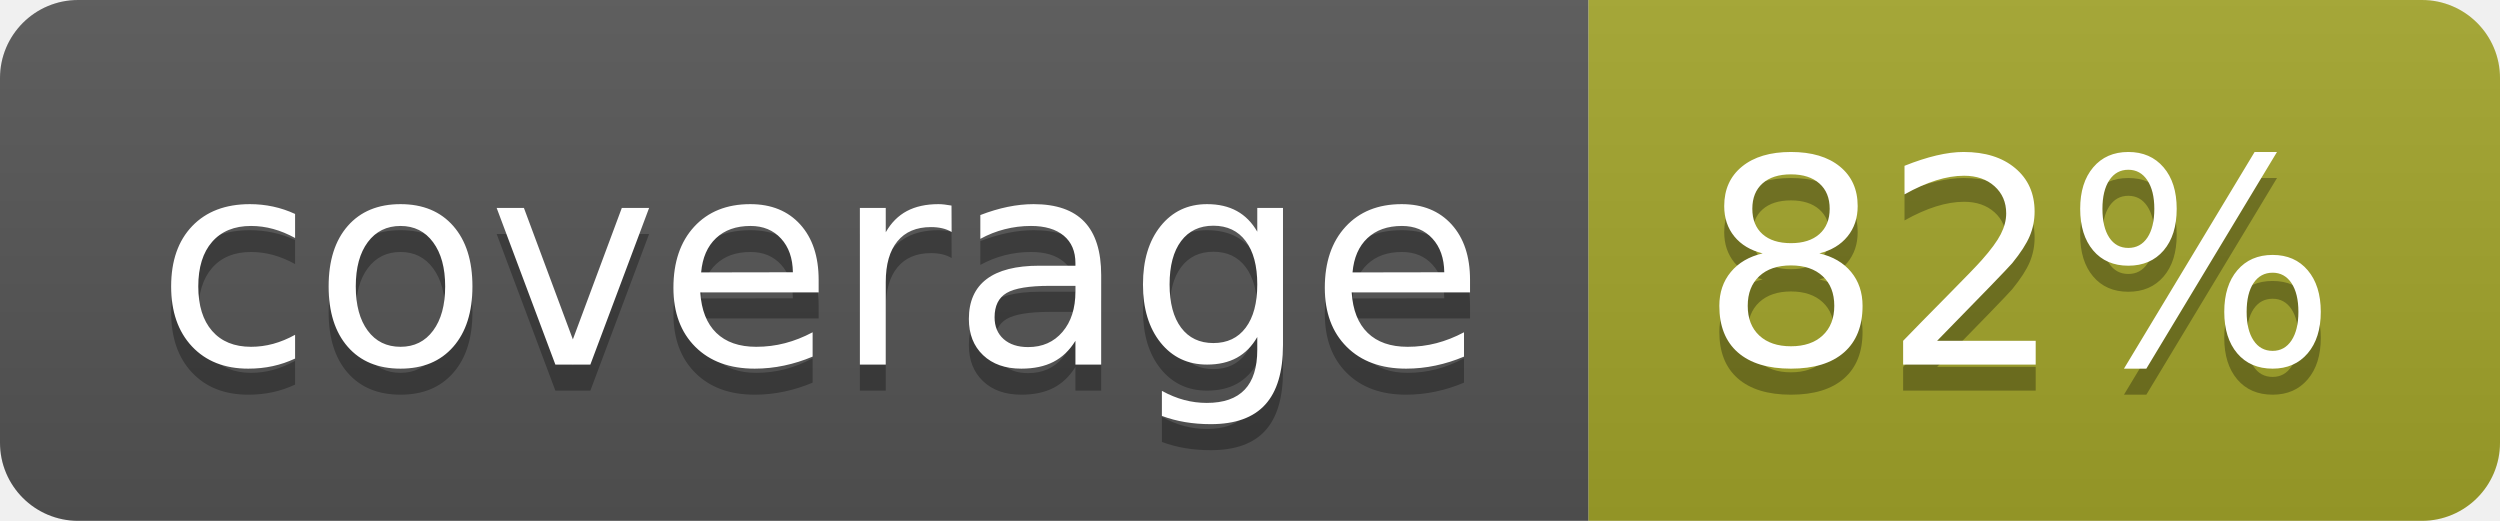
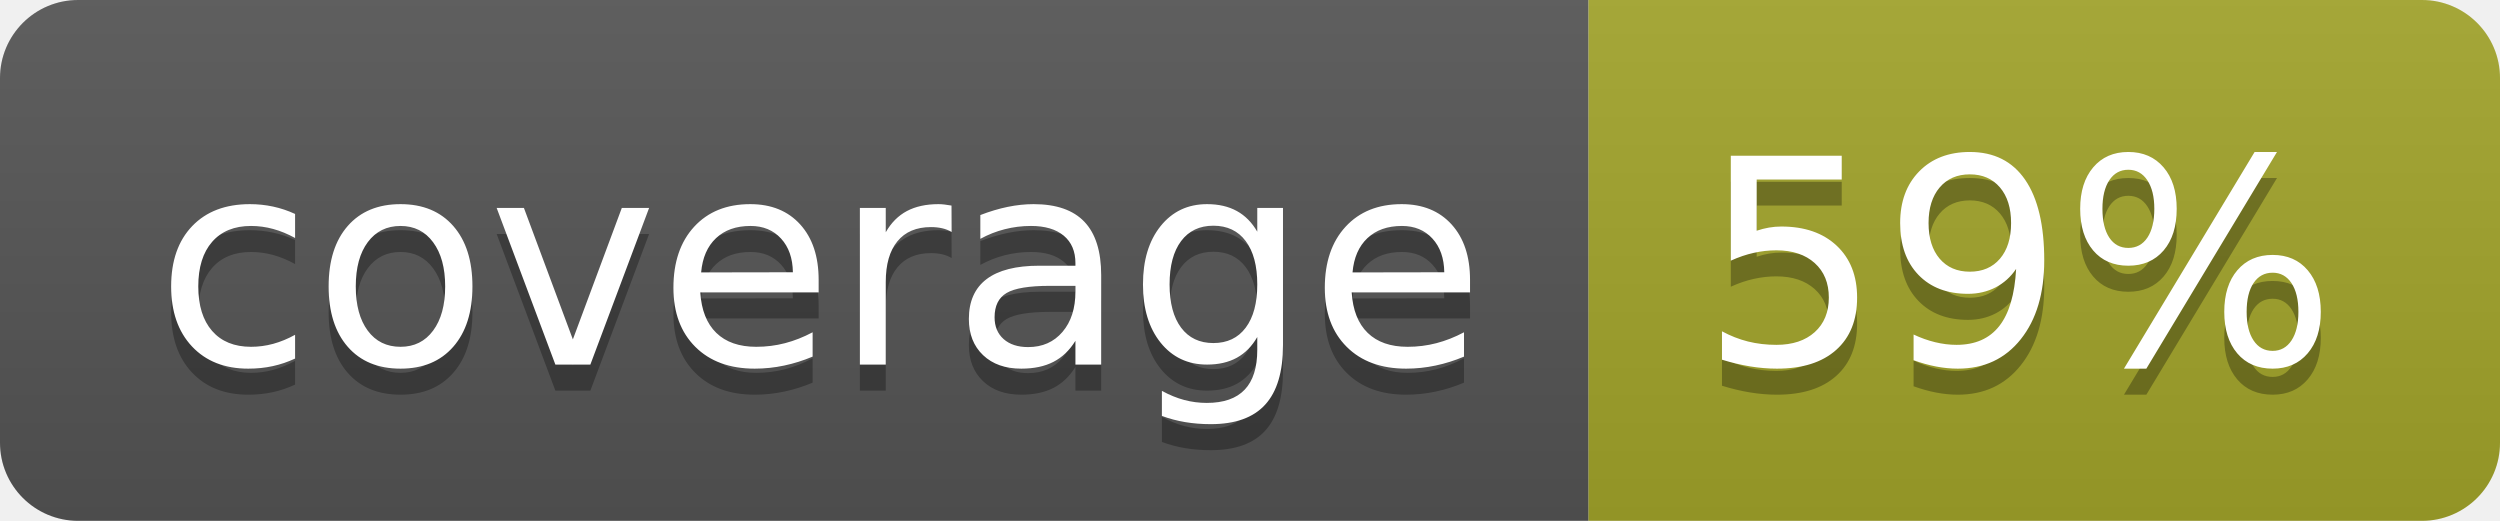
<svg xmlns="http://www.w3.org/2000/svg" width="96" height="20">
  <linearGradient id="b" x2="0" y2="100%">
    <stop offset="0" stop-color="#bbb" stop-opacity=".1" />
    <stop offset="1" stop-opacity=".1" />
  </linearGradient>
  <clipPath id="a">
    <rect width="96" height="20" rx="3" fill="#fff" />
  </clipPath>
  <g clip-path="url(#a)">
    <path fill="#555" d="M0 0h61v20H0z" />
    <path fill="#A3A52A" d="M61 0h35v20H61z" />
    <path fill="url(#b)" d="M0 0h96v20H0z" />
  </g>
  <g fill="#fff" text-anchor="middle" font-family="DejaVu Sans,Verdana,Geneva,sans-serif" font-size="110">
    <text x="315" y="150" fill="#010101" fill-opacity=".3" transform="scale(.1)" textLength="510">coverage</text>
    <text x="315" y="140" transform="scale(.1)" textLength="510">coverage</text>
-     <text x="775" y="150" fill="#010101" fill-opacity=".3" transform="scale(.1)" textLength="250">82%</text>
-     <text x="775" y="140" transform="scale(.1)" textLength="250">82%</text>
+     <text x="775" y="150" fill="#010101" fill-opacity=".3" transform="scale(.1)" textLength="250">59%</text>
+     <text x="775" y="140" transform="scale(.1)" textLength="250">59%</text>
  </g>
</svg>
